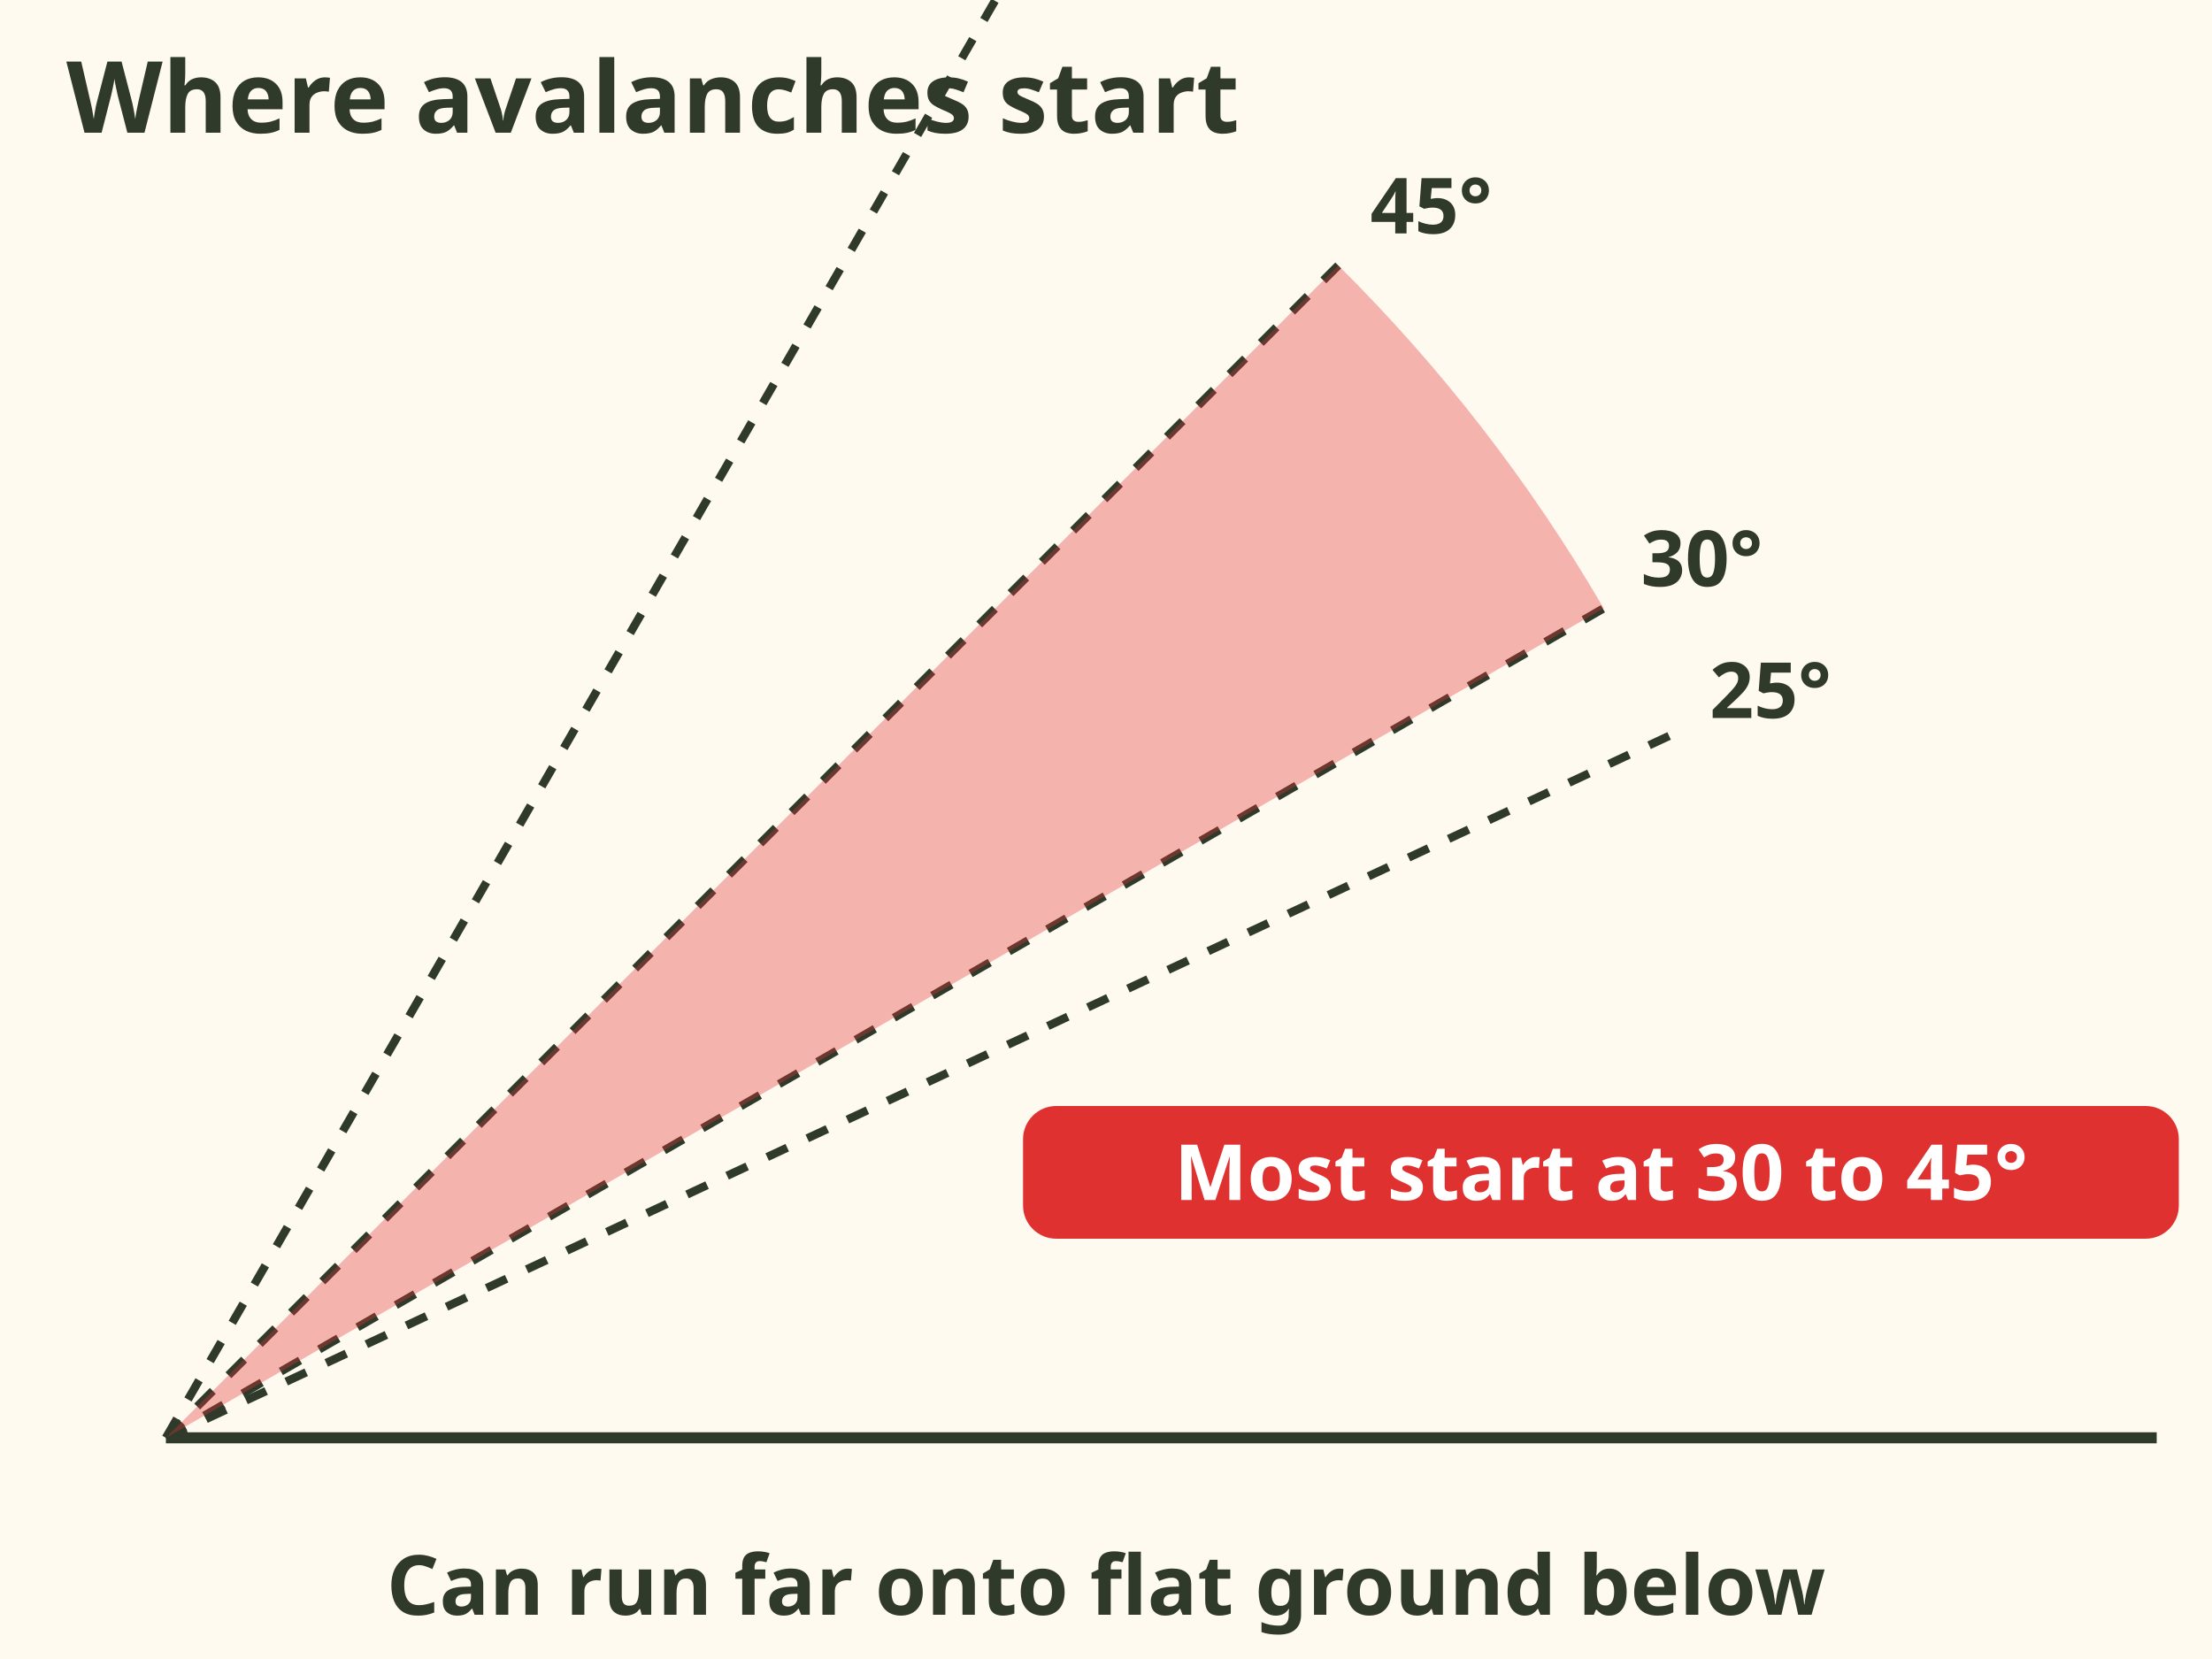
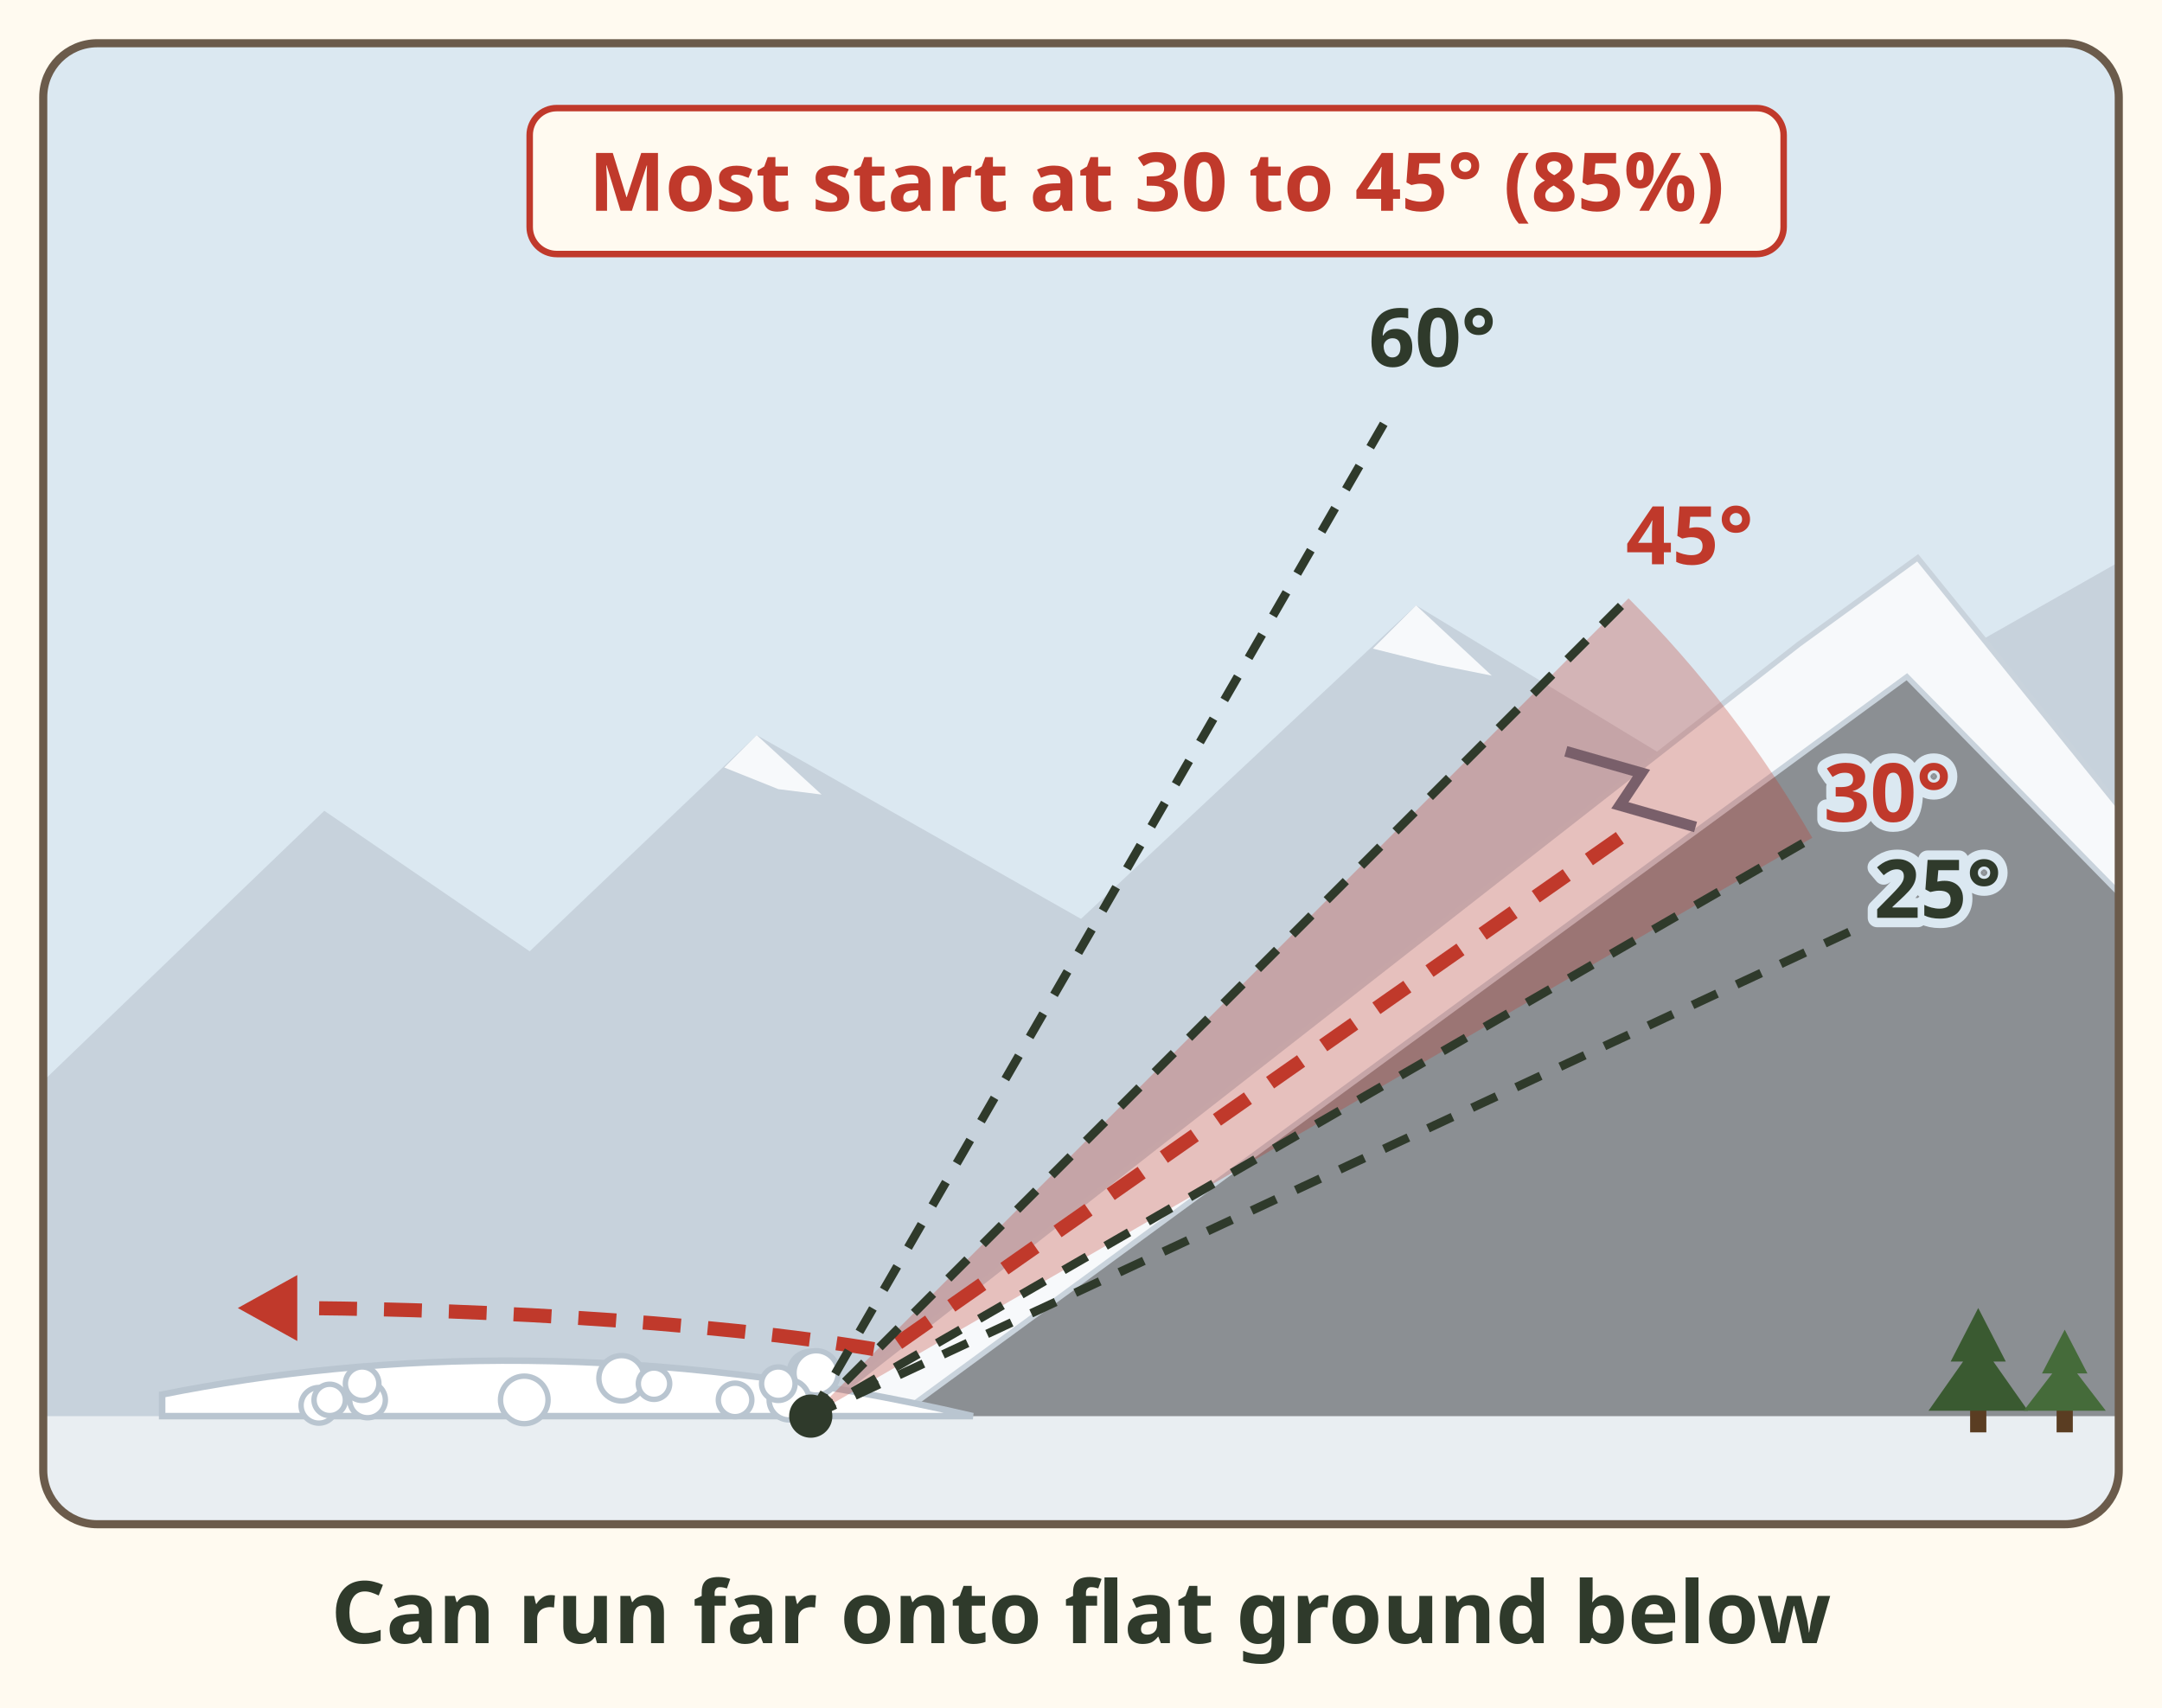
- <svg xmlns="http://www.w3.org/2000/svg" viewBox="0 0 400 300" font-family="sans-serif" role="img" aria-label="A fan of slope angles: 25, 30, 45 and 60 degrees. The wedge from 30 to 45 degrees is shaded red: most avalanches start there. Caption: an avalanche can run far out onto flat ground below the slope.">
-   <rect width="400" height="300" fill="#fffaf0" />
-   <text x="12" y="24" font-size="18" font-weight="bold" fill="#2f3a2b" text-anchor="start">Where avalanches start</text>
-   <path d="M30 260 H390" stroke="#2f3a2b" stroke-width="2" />
-   <path d="M30 260 L302 133" stroke="#2f3a2b" stroke-width="1.5" stroke-dasharray="4 4" />
-   <text x="309.143" y="129.834" font-size="14" font-weight="bold" fill="#2f3a2b" text-anchor="start">25°</text>
-   <path d="M30 260 L290 110" stroke="#2f3a2b" stroke-width="1.5" stroke-dasharray="4 4" />
-   <text x="296.736" y="106" font-size="14" font-weight="bold" fill="#2f3a2b" text-anchor="start">30°</text>
-   <path d="M30 260 L242 48" stroke="#2f3a2b" stroke-width="1.5" stroke-dasharray="4 4" />
-   <text x="247.789" y="42.211" font-size="14" font-weight="bold" fill="#2f3a2b" text-anchor="start">45°</text>
-   <path d="M30 260 L180 0" stroke="#2f3a2b" stroke-width="1.5" stroke-dasharray="4 4" />
-   <text x="184" y="-6.736" font-size="14" font-weight="bold" fill="#2f3a2b" text-anchor="start">60°</text>
-   <path d="M30 260 L290 110 A300 300 0 0 0 242 48 Z" fill="#e03131" opacity=".35" />
-   <rect x="185" y="200" width="209" height="24" rx="6" fill="#e03131" />
-   <text x="289.5" y="217" font-size="14" font-weight="bold" fill="#fff" text-anchor="middle">Most start at 30 to 45°</text>
-   <text x="200" y="292" font-size="15" font-weight="bold" fill="#2f3a2b" text-anchor="middle">Can run far onto flat ground below</text>
+ <svg xmlns="http://www.w3.org/2000/svg" viewBox="0 0 400 316" font-family="sans-serif" role="img" aria-label="A snowy mountain face drawn side on with a fan of slope angles at its foot: 25, 30, 45 and 60 degrees. The wedge from 30 to 45 degrees is shaded red: most avalanches start there (85%). A fracture line high on the face and a red arrow show a slide that runs down and far out onto the flat ground below, leaving snow debris on the valley floor.">
+   <rect width="400" height="316" fill="#fffaf0" />
+   <defs>
+     <clipPath id="rl-sa-avalanche-c">
+       <rect x="8" y="8" width="384" height="274" rx="10" />
+     </clipPath>
+   </defs>
+   <g clip-path="url(#rl-sa-avalanche-c)">
+     <rect x="8" y="8" width="384" height="274" fill="#dbe8f1" />
+     <path d="M8 200 L60 150 L98 176 L140 136 L200 170 L262 112 L318 146 L392 104 V282 H8z" fill="#c7d2dc" />
+     <path d="M140 136 L152 147 L144 146 L134 142z M262 112 L276 125 L266 123 L254 120z" fill="#f7f9fb" />
+     <path d="M150 262 L332.8 119.2 L354.8 103.2 L392 149.2 V282 H150z" fill="#8b8f93" />
+     <path d="M150 262 L332.8 119.2 L354.8 103.2 L392 149.2 L392 165.2 L352.8 125.2 L166 262z" fill="#f7f9fb" stroke="#c9d3dc" stroke-width="1" />
+     <path d="M289.7 139.0 l14 4 l-4 6 l14 4" fill="none" stroke="#5b6f84" stroke-width="2" />
+     <path d="M8 262 H392 V282 H8z" fill="#e9eef2" />
+     <path d="M180 262 C120 248 70 250 30 258 L30 262 z" fill="#ffffff" stroke="#b9c5d0" stroke-width="1.2" />
+     <circle cx="68" cy="259" r="3.3" fill="#fff" stroke="#b9c5d0" stroke-width="1" />
+     <circle cx="59" cy="260" r="3.3" fill="#fff" stroke="#b9c5d0" stroke-width="1" />
+     <circle cx="150" cy="254" r="4.0" fill="#fff" stroke="#b9c5d0" stroke-width="1" />
+     <circle cx="67" cy="256" r="3.1" fill="#fff" stroke="#b9c5d0" stroke-width="1" />
+     <circle cx="61" cy="259" r="2.9" fill="#fff" stroke="#b9c5d0" stroke-width="1" />
+     <circle cx="151" cy="254" r="4.1" fill="#fff" stroke="#b9c5d0" stroke-width="1" />
+     <circle cx="136" cy="259" r="3.1" fill="#fff" stroke="#b9c5d0" stroke-width="1" />
+     <circle cx="115" cy="255" r="4.2" fill="#fff" stroke="#b9c5d0" stroke-width="1" />
+     <circle cx="146" cy="259" r="3.7" fill="#fff" stroke="#b9c5d0" stroke-width="1" />
+     <circle cx="121" cy="256" r="2.9" fill="#fff" stroke="#b9c5d0" stroke-width="1" />
+     <circle cx="97" cy="259" r="4.4" fill="#fff" stroke="#b9c5d0" stroke-width="1" />
+     <circle cx="144" cy="256" r="3.1" fill="#fff" stroke="#b9c5d0" stroke-width="1" />
+     <path d="M299.7 155.0 L164 250 C130 244 80 242 52 242" fill="none" stroke="#c0392b" stroke-width="2.6" stroke-dasharray="7 5" />
+     <path d="M44.0 242.0 L55.0 248.1 L55.0 235.9z" fill="#c0392b" />
+     <rect x="364.5" y="260.0" width="3" height="5" fill="#5a3d22" />
+     <path d="M366.0 242.0 L371.1 251.9 L368.8 251.9 L375.2 261.0 L356.8 261.0 L363.2 251.9 L360.9 251.9z" fill="#3a5a31" />
+     <rect x="380.5" y="260.0" width="3" height="5" fill="#5a3d22" />
+     <path d="M382.0 246.0 L386.2 254.1 L384.3 254.1 L389.6 261.0 L374.4 261.0 L379.7 254.1 L377.8 254.1z" fill="#456b3a" />
+   </g>
+   <rect x="8" y="8" width="384" height="274" rx="10" fill="none" stroke="#6b5b4b" stroke-width="1.5" />
+   <path d="M150 262 L335.3 155.0 A214 214 0 0 0 301.3 110.7z" fill="#c0392b" opacity=".3" />
+   <line x1="150" y1="262" x2="343.9" y2="171.6" stroke="#2f3a2b" stroke-width="1.6" stroke-dasharray="5 4" />
+   <text x="358.5" y="169.8" font-size="15" font-weight="bold" fill="#2f3a2b" text-anchor="middle" stroke="#dbe8f1" stroke-width="3.5" paint-order="stroke" stroke-linejoin="round">25°</text>
+   <line x1="150" y1="262" x2="335.3" y2="155.0" stroke="#2f3a2b" stroke-width="1.6" stroke-dasharray="5 4" />
+   <text x="349.2" y="152" font-size="15" font-weight="bold" fill="#c0392b" text-anchor="middle" stroke="#dbe8f1" stroke-width="3.5" paint-order="stroke" stroke-linejoin="round">30°</text>
+   <line x1="150" y1="262" x2="301.3" y2="110.7" stroke="#2f3a2b" stroke-width="1.6" stroke-dasharray="5 4" />
+   <text x="312.6" y="104.4" font-size="15" font-weight="bold" fill="#c0392b" text-anchor="middle" stroke="#dbe8f1" stroke-width="3.5" paint-order="stroke" stroke-linejoin="round">45°</text>
+   <line x1="150" y1="262" x2="257.0" y2="76.7" stroke="#2f3a2b" stroke-width="1.6" stroke-dasharray="5 4" />
+   <text x="265" y="67.8" font-size="15" font-weight="bold" fill="#2f3a2b" text-anchor="middle" stroke="#dbe8f1" stroke-width="3.5" paint-order="stroke" stroke-linejoin="round">60°</text>
+   <circle cx="150" cy="262" r="4" fill="#2f3a2b" />
+   <rect x="98.0" y="20.0" width="232.0" height="27.0" rx="5" fill="#fffaf0" stroke="#c0392b" stroke-width="1.2" />
+   <text x="213.98" y="39" font-size="15" font-weight="bold" fill="#c0392b" text-anchor="middle">Most start at 30 to 45° (85%)</text>
+   <text x="200" y="304" font-size="16" font-weight="bold" fill="#2f3a2b" text-anchor="middle">Can run far onto flat ground below</text>
</svg>
